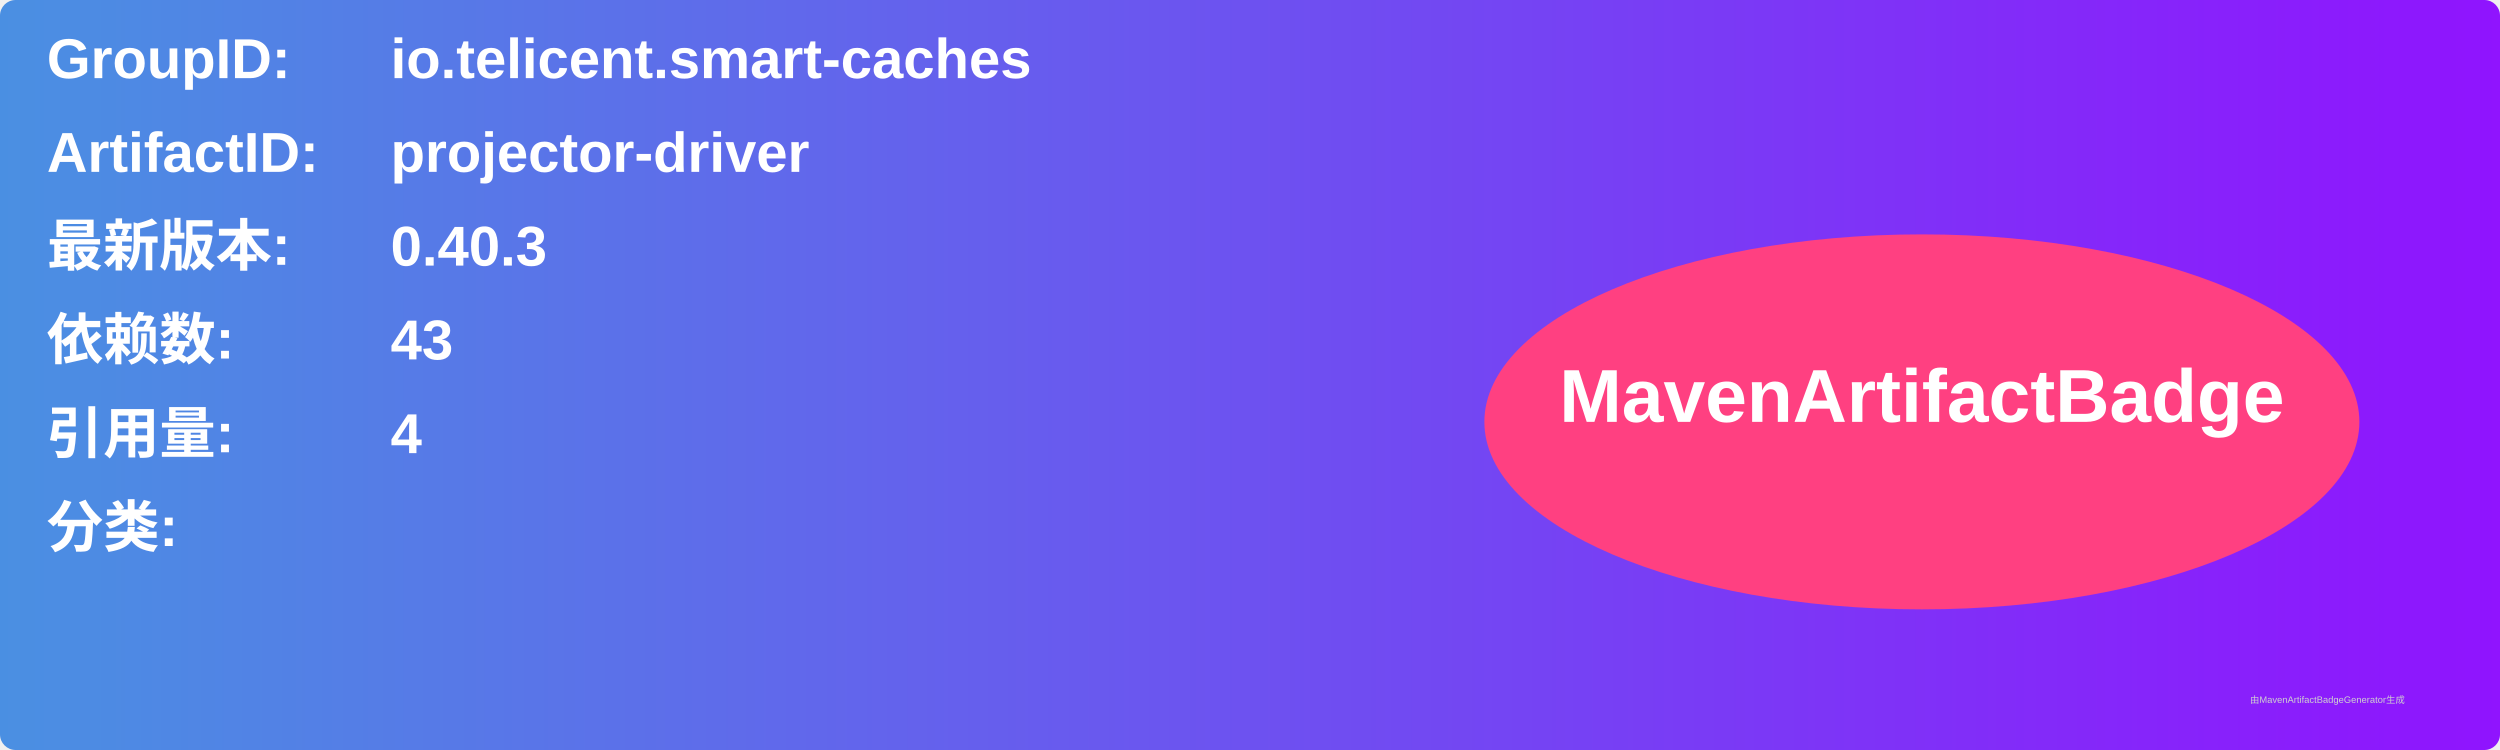
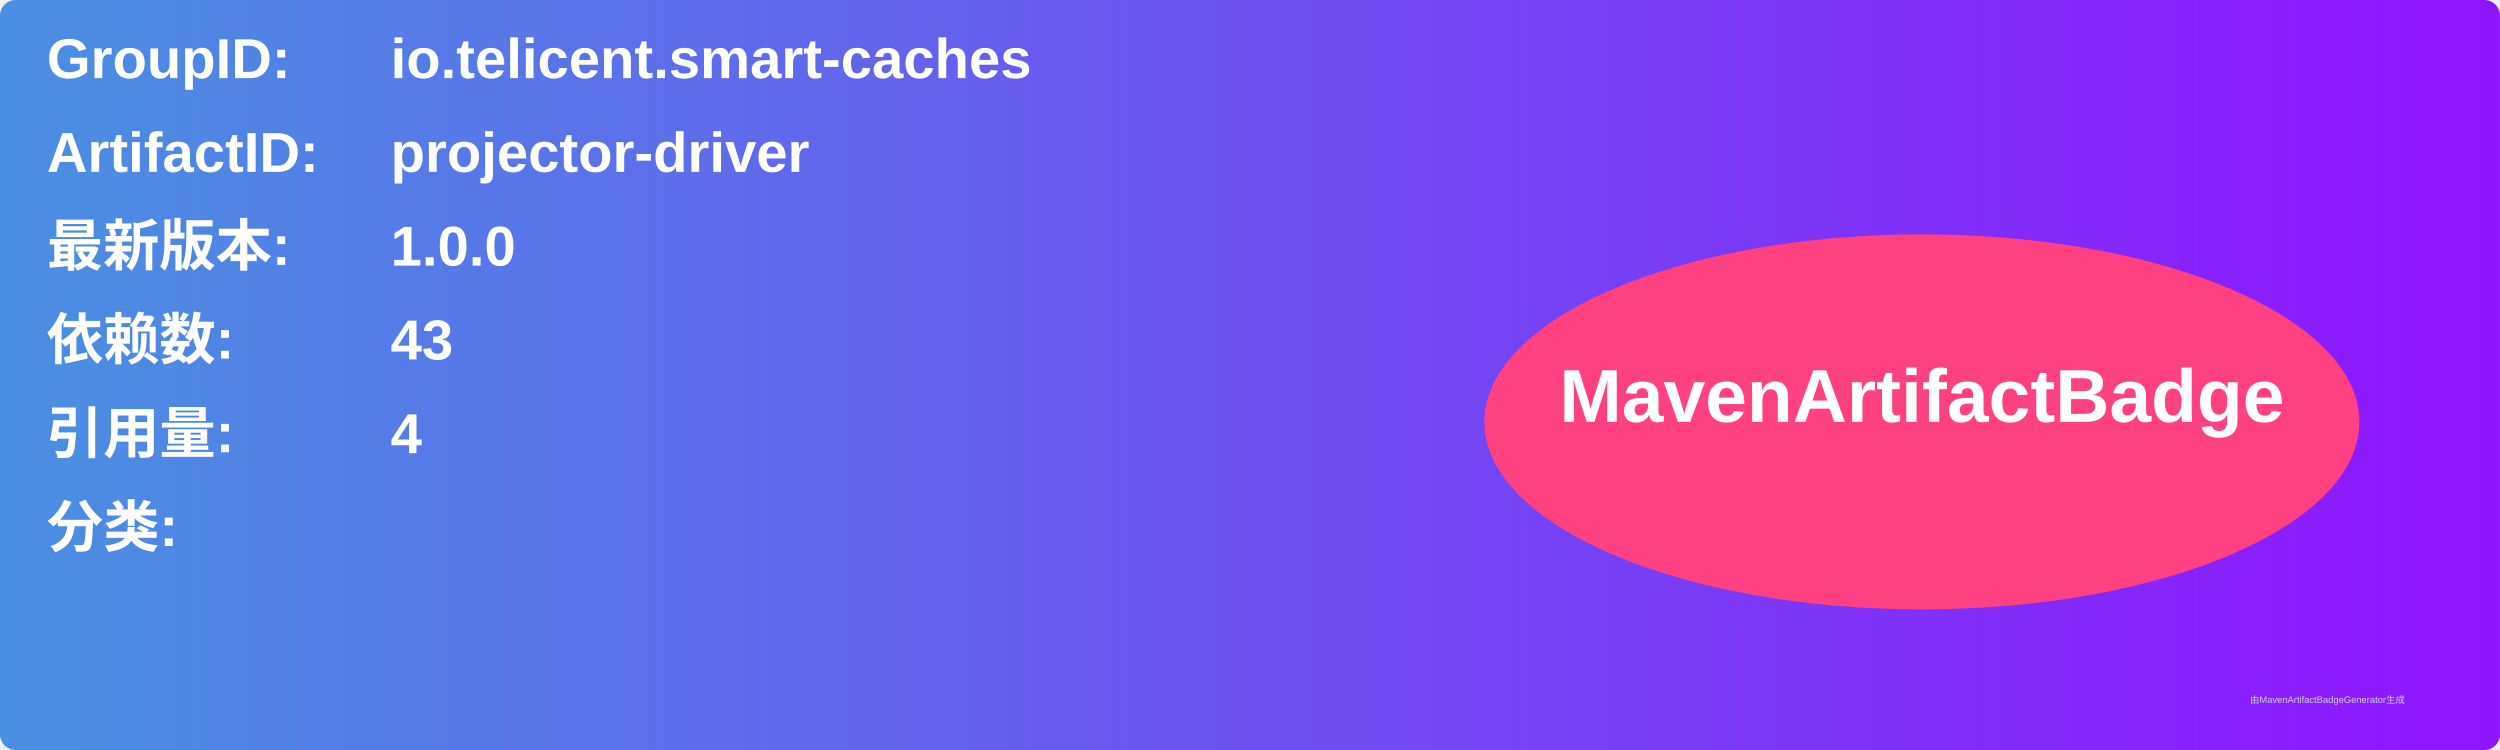
<svg xmlns="http://www.w3.org/2000/svg" width="800" height="240" viewBox="0 0 800 240">
  <linearGradient id="grad" x1="0%" y1="0%" x2="100%" y2="0%">
    <stop offset="0%" stop-color="#4a90e2" />
    <stop offset="100%" stop-color="#9013fe" />
  </linearGradient>
  <rect width="100%" height="100%" rx="5" ry="5" fill="url(#grad)" />
  <g transform="translate(15, 15)">
    <text x="0" y="10" font-family="Arial" font-size="18" fill="white" font-weight="bold" width="260">GroupID:</text>
    <text x="110" y="10" font-family="Arial" font-size="18" fill="white" font-weight="bold" width="460">io.telicent.smart-caches</text>
    <text x="0" y="40" font-family="Arial" font-size="18" fill="white" font-weight="bold" width="260">ArtifactID:</text>
    <text x="110" y="40" font-family="Arial" font-size="18" fill="white" font-weight="bold" width="460">projector-driver</text>
    <text x="0" y="70" font-family="Arial" font-size="18" fill="white" font-weight="bold">最新版本:</text>
    <text x="110" y="70" font-family="Arial" font-size="18" fill="white" font-weight="bold">
-       <tspan font-weight="bold">0.40.3</tspan>
+       <tspan font-weight="bold">1.0.0</tspan>
    </text>
    <text x="0" y="100" font-family="Arial" font-size="18" fill="white" font-weight="bold">依赖数: </text>
    <text x="110" y="100" font-family="Arial" font-size="18" fill="white">
      <tspan font-weight="bold">43</tspan>
    </text>
    <text x="0" y="130" font-family="Arial" font-size="18" fill="white" font-weight="bold">引用量: </text>
    <text x="110" y="130" font-family="Arial" font-size="18" fill="white">
      <tspan font-weight="bold">4</tspan>
    </text>
    <text x="0" y="160" font-family="Arial" font-size="18" fill="white" font-weight="bold">分类:</text>
    <text x="10" y="190" font-family="Arial" font-size="10" fill="white">
      <tspan font-weight="bold" />
    </text>
    <ellipse cx="600" cy="120" rx="140" ry="60" fill="#ff4081" />
    <text x="600" y="120" text-anchor="middle" font-family="Arial" font-size="24" fill="white" font-weight="bold">MavenArtifactBadge</text>
  </g>
  <text x="720" y="225" font-family="Arial" font-size="3" fill="#d0d0d0">由MavenArtifactBadgeGenerator生成</text>
</svg>
